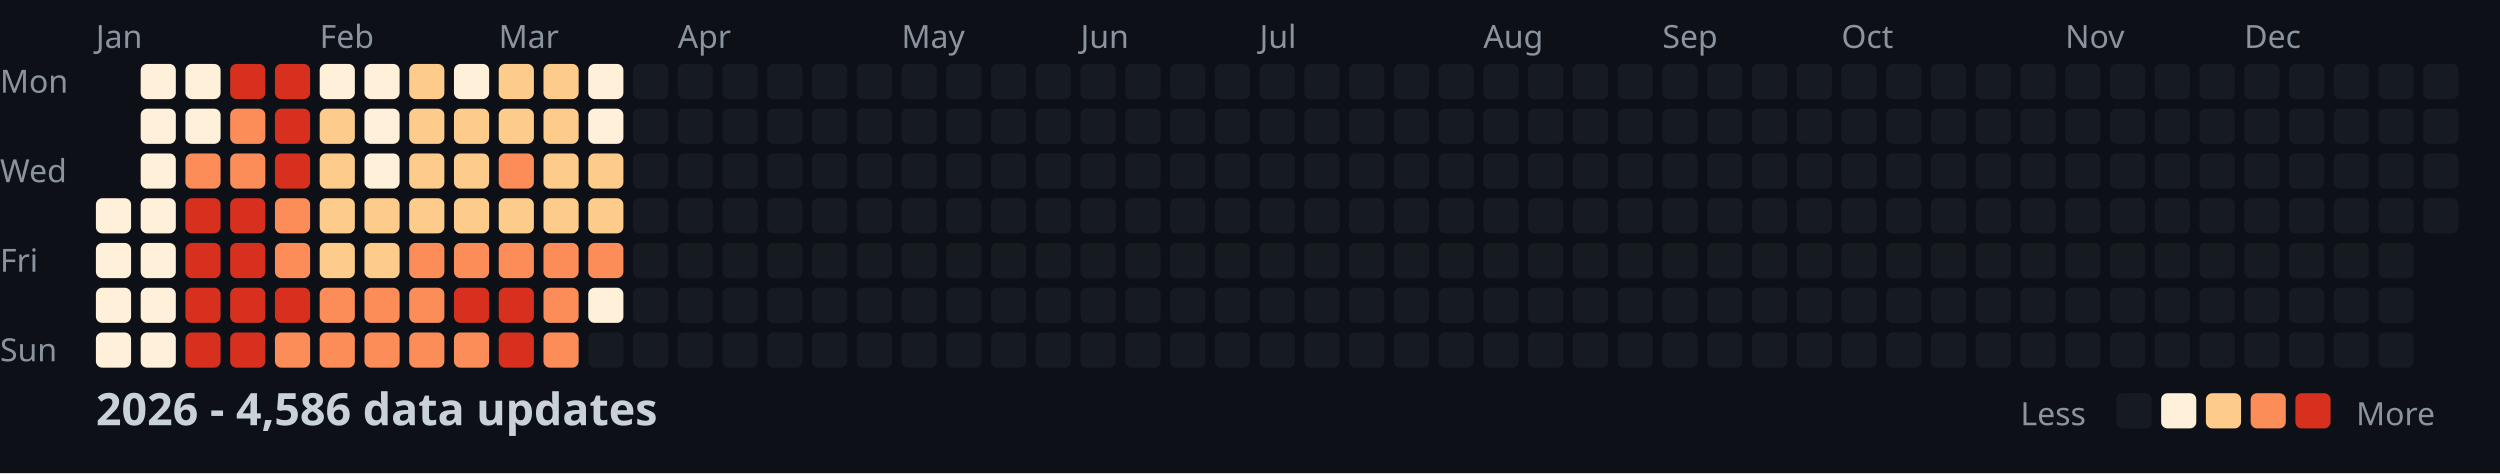
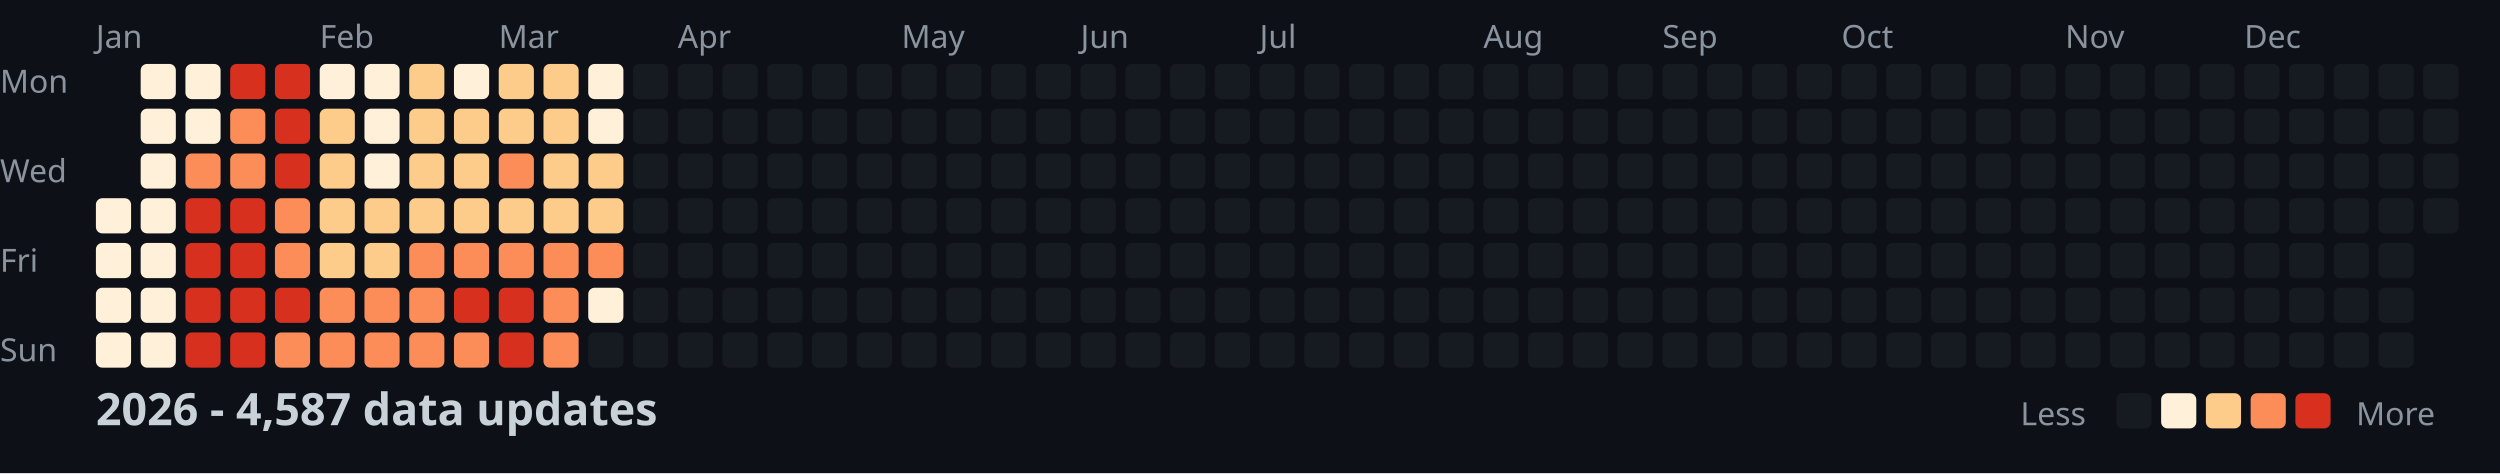
<svg xmlns="http://www.w3.org/2000/svg" width="782" height="148">
  <style>
    .month { font: 10px sans-serif; fill: #8b949e; }
    .day { font: 10px sans-serif; fill: #8b949e; }
    .title { font: bold 14px sans-serif; fill: #c9d1d9; }
    .legend { font: 10px sans-serif; fill: #8b949e; }
  </style>
  <rect width="100%" height="100%" fill="#0d1117" />
  <text x="0" y="29" class="day">Mon</text>
  <text x="0" y="57" class="day">Wed</text>
  <text x="0" y="85" class="day">Fri</text>
  <text x="0" y="113" class="day">Sun</text>
  <text x="30" y="15" class="month">Jan</text>
  <text x="100" y="15" class="month">Feb</text>
  <text x="156" y="15" class="month">Mar</text>
  <text x="212" y="15" class="month">Apr</text>
  <text x="282" y="15" class="month">May</text>
  <text x="338" y="15" class="month">Jun</text>
  <text x="394" y="15" class="month">Jul</text>
  <text x="464" y="15" class="month">Aug</text>
  <text x="520" y="15" class="month">Sep</text>
  <text x="576" y="15" class="month">Oct</text>
  <text x="646" y="15" class="month">Nov</text>
  <text x="702" y="15" class="month">Dec</text>
  <rect x="30" y="62" width="11" height="11" fill="#fef0d9" rx="2" />
  <rect x="30" y="76" width="11" height="11" fill="#fef0d9" rx="2" />
  <rect x="30" y="90" width="11" height="11" fill="#fef0d9" rx="2" />
  <rect x="30" y="104" width="11" height="11" fill="#fef0d9" rx="2" />
  <rect x="44" y="20" width="11" height="11" fill="#fef0d9" rx="2" />
  <rect x="44" y="34" width="11" height="11" fill="#fef0d9" rx="2" />
  <rect x="44" y="48" width="11" height="11" fill="#fef0d9" rx="2" />
  <rect x="44" y="62" width="11" height="11" fill="#fef0d9" rx="2" />
  <rect x="44" y="76" width="11" height="11" fill="#fef0d9" rx="2" />
  <rect x="44" y="90" width="11" height="11" fill="#fef0d9" rx="2" />
  <rect x="44" y="104" width="11" height="11" fill="#fef0d9" rx="2" />
  <rect x="58" y="20" width="11" height="11" fill="#fef0d9" rx="2" />
  <rect x="58" y="34" width="11" height="11" fill="#fef0d9" rx="2" />
  <rect x="58" y="48" width="11" height="11" fill="#fc8d59" rx="2" />
  <rect x="58" y="62" width="11" height="11" fill="#d7301f" rx="2" />
  <rect x="58" y="76" width="11" height="11" fill="#d7301f" rx="2" />
  <rect x="58" y="90" width="11" height="11" fill="#d7301f" rx="2" />
  <rect x="58" y="104" width="11" height="11" fill="#d7301f" rx="2" />
  <rect x="72" y="20" width="11" height="11" fill="#d7301f" rx="2" />
  <rect x="72" y="34" width="11" height="11" fill="#fc8d59" rx="2" />
  <rect x="72" y="48" width="11" height="11" fill="#fc8d59" rx="2" />
  <rect x="72" y="62" width="11" height="11" fill="#d7301f" rx="2" />
  <rect x="72" y="76" width="11" height="11" fill="#d7301f" rx="2" />
  <rect x="72" y="90" width="11" height="11" fill="#d7301f" rx="2" />
  <rect x="72" y="104" width="11" height="11" fill="#d7301f" rx="2" />
  <rect x="86" y="20" width="11" height="11" fill="#d7301f" rx="2" />
  <rect x="86" y="34" width="11" height="11" fill="#d7301f" rx="2" />
  <rect x="86" y="48" width="11" height="11" fill="#d7301f" rx="2" />
  <rect x="86" y="62" width="11" height="11" fill="#fc8d59" rx="2" />
  <rect x="86" y="76" width="11" height="11" fill="#fc8d59" rx="2" />
  <rect x="86" y="90" width="11" height="11" fill="#d7301f" rx="2" />
  <rect x="86" y="104" width="11" height="11" fill="#fc8d59" rx="2" />
  <rect x="100" y="20" width="11" height="11" fill="#fef0d9" rx="2" />
  <rect x="100" y="34" width="11" height="11" fill="#fdcc8a" rx="2" />
  <rect x="100" y="48" width="11" height="11" fill="#fdcc8a" rx="2" />
  <rect x="100" y="62" width="11" height="11" fill="#fdcc8a" rx="2" />
  <rect x="100" y="76" width="11" height="11" fill="#fdcc8a" rx="2" />
  <rect x="100" y="90" width="11" height="11" fill="#fc8d59" rx="2" />
  <rect x="100" y="104" width="11" height="11" fill="#fc8d59" rx="2" />
  <rect x="114" y="20" width="11" height="11" fill="#fef0d9" rx="2" />
  <rect x="114" y="34" width="11" height="11" fill="#fef0d9" rx="2" />
  <rect x="114" y="48" width="11" height="11" fill="#fef0d9" rx="2" />
  <rect x="114" y="62" width="11" height="11" fill="#fdcc8a" rx="2" />
  <rect x="114" y="76" width="11" height="11" fill="#fdcc8a" rx="2" />
  <rect x="114" y="90" width="11" height="11" fill="#fc8d59" rx="2" />
  <rect x="114" y="104" width="11" height="11" fill="#fc8d59" rx="2" />
  <rect x="128" y="20" width="11" height="11" fill="#fdcc8a" rx="2" />
  <rect x="128" y="34" width="11" height="11" fill="#fdcc8a" rx="2" />
  <rect x="128" y="48" width="11" height="11" fill="#fdcc8a" rx="2" />
  <rect x="128" y="62" width="11" height="11" fill="#fdcc8a" rx="2" />
  <rect x="128" y="76" width="11" height="11" fill="#fc8d59" rx="2" />
  <rect x="128" y="90" width="11" height="11" fill="#fc8d59" rx="2" />
  <rect x="128" y="104" width="11" height="11" fill="#fc8d59" rx="2" />
  <rect x="142" y="20" width="11" height="11" fill="#fef0d9" rx="2" />
  <rect x="142" y="34" width="11" height="11" fill="#fdcc8a" rx="2" />
  <rect x="142" y="48" width="11" height="11" fill="#fdcc8a" rx="2" />
  <rect x="142" y="62" width="11" height="11" fill="#fdcc8a" rx="2" />
  <rect x="142" y="76" width="11" height="11" fill="#fc8d59" rx="2" />
  <rect x="142" y="90" width="11" height="11" fill="#d7301f" rx="2" />
  <rect x="142" y="104" width="11" height="11" fill="#fc8d59" rx="2" />
  <rect x="156" y="20" width="11" height="11" fill="#fdcc8a" rx="2" />
  <rect x="156" y="34" width="11" height="11" fill="#fdcc8a" rx="2" />
  <rect x="156" y="48" width="11" height="11" fill="#fc8d59" rx="2" />
  <rect x="156" y="62" width="11" height="11" fill="#fdcc8a" rx="2" />
  <rect x="156" y="76" width="11" height="11" fill="#fc8d59" rx="2" />
  <rect x="156" y="90" width="11" height="11" fill="#d7301f" rx="2" />
  <rect x="156" y="104" width="11" height="11" fill="#d7301f" rx="2" />
  <rect x="170" y="20" width="11" height="11" fill="#fdcc8a" rx="2" />
  <rect x="170" y="34" width="11" height="11" fill="#fdcc8a" rx="2" />
  <rect x="170" y="48" width="11" height="11" fill="#fdcc8a" rx="2" />
  <rect x="170" y="62" width="11" height="11" fill="#fdcc8a" rx="2" />
  <rect x="170" y="76" width="11" height="11" fill="#fc8d59" rx="2" />
  <rect x="170" y="90" width="11" height="11" fill="#fc8d59" rx="2" />
  <rect x="170" y="104" width="11" height="11" fill="#fc8d59" rx="2" />
  <rect x="184" y="20" width="11" height="11" fill="#fef0d9" rx="2" />
  <rect x="184" y="34" width="11" height="11" fill="#fef0d9" rx="2" />
  <rect x="184" y="48" width="11" height="11" fill="#fdcc8a" rx="2" />
  <rect x="184" y="62" width="11" height="11" fill="#fdcc8a" rx="2" />
  <rect x="184" y="76" width="11" height="11" fill="#fc8d59" rx="2" />
  <rect x="184" y="90" width="11" height="11" fill="#fef0d9" rx="2" />
  <rect x="184" y="104" width="11" height="11" fill="#161b22" rx="2" />
  <rect x="198" y="20" width="11" height="11" fill="#161b22" rx="2" />
  <rect x="198" y="34" width="11" height="11" fill="#161b22" rx="2" />
  <rect x="198" y="48" width="11" height="11" fill="#161b22" rx="2" />
  <rect x="198" y="62" width="11" height="11" fill="#161b22" rx="2" />
  <rect x="198" y="76" width="11" height="11" fill="#161b22" rx="2" />
  <rect x="198" y="90" width="11" height="11" fill="#161b22" rx="2" />
  <rect x="198" y="104" width="11" height="11" fill="#161b22" rx="2" />
  <rect x="212" y="20" width="11" height="11" fill="#161b22" rx="2" />
  <rect x="212" y="34" width="11" height="11" fill="#161b22" rx="2" />
  <rect x="212" y="48" width="11" height="11" fill="#161b22" rx="2" />
  <rect x="212" y="62" width="11" height="11" fill="#161b22" rx="2" />
  <rect x="212" y="76" width="11" height="11" fill="#161b22" rx="2" />
  <rect x="212" y="90" width="11" height="11" fill="#161b22" rx="2" />
  <rect x="212" y="104" width="11" height="11" fill="#161b22" rx="2" />
  <rect x="226" y="20" width="11" height="11" fill="#161b22" rx="2" />
  <rect x="226" y="34" width="11" height="11" fill="#161b22" rx="2" />
  <rect x="226" y="48" width="11" height="11" fill="#161b22" rx="2" />
  <rect x="226" y="62" width="11" height="11" fill="#161b22" rx="2" />
  <rect x="226" y="76" width="11" height="11" fill="#161b22" rx="2" />
  <rect x="226" y="90" width="11" height="11" fill="#161b22" rx="2" />
  <rect x="226" y="104" width="11" height="11" fill="#161b22" rx="2" />
  <rect x="240" y="20" width="11" height="11" fill="#161b22" rx="2" />
  <rect x="240" y="34" width="11" height="11" fill="#161b22" rx="2" />
  <rect x="240" y="48" width="11" height="11" fill="#161b22" rx="2" />
  <rect x="240" y="62" width="11" height="11" fill="#161b22" rx="2" />
  <rect x="240" y="76" width="11" height="11" fill="#161b22" rx="2" />
  <rect x="240" y="90" width="11" height="11" fill="#161b22" rx="2" />
  <rect x="240" y="104" width="11" height="11" fill="#161b22" rx="2" />
  <rect x="254" y="20" width="11" height="11" fill="#161b22" rx="2" />
  <rect x="254" y="34" width="11" height="11" fill="#161b22" rx="2" />
  <rect x="254" y="48" width="11" height="11" fill="#161b22" rx="2" />
  <rect x="254" y="62" width="11" height="11" fill="#161b22" rx="2" />
  <rect x="254" y="76" width="11" height="11" fill="#161b22" rx="2" />
  <rect x="254" y="90" width="11" height="11" fill="#161b22" rx="2" />
  <rect x="254" y="104" width="11" height="11" fill="#161b22" rx="2" />
  <rect x="268" y="20" width="11" height="11" fill="#161b22" rx="2" />
  <rect x="268" y="34" width="11" height="11" fill="#161b22" rx="2" />
  <rect x="268" y="48" width="11" height="11" fill="#161b22" rx="2" />
  <rect x="268" y="62" width="11" height="11" fill="#161b22" rx="2" />
  <rect x="268" y="76" width="11" height="11" fill="#161b22" rx="2" />
  <rect x="268" y="90" width="11" height="11" fill="#161b22" rx="2" />
  <rect x="268" y="104" width="11" height="11" fill="#161b22" rx="2" />
  <rect x="282" y="20" width="11" height="11" fill="#161b22" rx="2" />
  <rect x="282" y="34" width="11" height="11" fill="#161b22" rx="2" />
  <rect x="282" y="48" width="11" height="11" fill="#161b22" rx="2" />
  <rect x="282" y="62" width="11" height="11" fill="#161b22" rx="2" />
  <rect x="282" y="76" width="11" height="11" fill="#161b22" rx="2" />
  <rect x="282" y="90" width="11" height="11" fill="#161b22" rx="2" />
  <rect x="282" y="104" width="11" height="11" fill="#161b22" rx="2" />
  <rect x="296" y="20" width="11" height="11" fill="#161b22" rx="2" />
  <rect x="296" y="34" width="11" height="11" fill="#161b22" rx="2" />
  <rect x="296" y="48" width="11" height="11" fill="#161b22" rx="2" />
  <rect x="296" y="62" width="11" height="11" fill="#161b22" rx="2" />
  <rect x="296" y="76" width="11" height="11" fill="#161b22" rx="2" />
  <rect x="296" y="90" width="11" height="11" fill="#161b22" rx="2" />
  <rect x="296" y="104" width="11" height="11" fill="#161b22" rx="2" />
  <rect x="310" y="20" width="11" height="11" fill="#161b22" rx="2" />
  <rect x="310" y="34" width="11" height="11" fill="#161b22" rx="2" />
  <rect x="310" y="48" width="11" height="11" fill="#161b22" rx="2" />
  <rect x="310" y="62" width="11" height="11" fill="#161b22" rx="2" />
  <rect x="310" y="76" width="11" height="11" fill="#161b22" rx="2" />
  <rect x="310" y="90" width="11" height="11" fill="#161b22" rx="2" />
  <rect x="310" y="104" width="11" height="11" fill="#161b22" rx="2" />
  <rect x="324" y="20" width="11" height="11" fill="#161b22" rx="2" />
  <rect x="324" y="34" width="11" height="11" fill="#161b22" rx="2" />
  <rect x="324" y="48" width="11" height="11" fill="#161b22" rx="2" />
  <rect x="324" y="62" width="11" height="11" fill="#161b22" rx="2" />
  <rect x="324" y="76" width="11" height="11" fill="#161b22" rx="2" />
  <rect x="324" y="90" width="11" height="11" fill="#161b22" rx="2" />
  <rect x="324" y="104" width="11" height="11" fill="#161b22" rx="2" />
  <rect x="338" y="20" width="11" height="11" fill="#161b22" rx="2" />
  <rect x="338" y="34" width="11" height="11" fill="#161b22" rx="2" />
  <rect x="338" y="48" width="11" height="11" fill="#161b22" rx="2" />
  <rect x="338" y="62" width="11" height="11" fill="#161b22" rx="2" />
  <rect x="338" y="76" width="11" height="11" fill="#161b22" rx="2" />
  <rect x="338" y="90" width="11" height="11" fill="#161b22" rx="2" />
  <rect x="338" y="104" width="11" height="11" fill="#161b22" rx="2" />
  <rect x="352" y="20" width="11" height="11" fill="#161b22" rx="2" />
  <rect x="352" y="34" width="11" height="11" fill="#161b22" rx="2" />
  <rect x="352" y="48" width="11" height="11" fill="#161b22" rx="2" />
  <rect x="352" y="62" width="11" height="11" fill="#161b22" rx="2" />
  <rect x="352" y="76" width="11" height="11" fill="#161b22" rx="2" />
  <rect x="352" y="90" width="11" height="11" fill="#161b22" rx="2" />
  <rect x="352" y="104" width="11" height="11" fill="#161b22" rx="2" />
  <rect x="366" y="20" width="11" height="11" fill="#161b22" rx="2" />
  <rect x="366" y="34" width="11" height="11" fill="#161b22" rx="2" />
  <rect x="366" y="48" width="11" height="11" fill="#161b22" rx="2" />
  <rect x="366" y="62" width="11" height="11" fill="#161b22" rx="2" />
  <rect x="366" y="76" width="11" height="11" fill="#161b22" rx="2" />
  <rect x="366" y="90" width="11" height="11" fill="#161b22" rx="2" />
  <rect x="366" y="104" width="11" height="11" fill="#161b22" rx="2" />
  <rect x="380" y="20" width="11" height="11" fill="#161b22" rx="2" />
  <rect x="380" y="34" width="11" height="11" fill="#161b22" rx="2" />
  <rect x="380" y="48" width="11" height="11" fill="#161b22" rx="2" />
  <rect x="380" y="62" width="11" height="11" fill="#161b22" rx="2" />
  <rect x="380" y="76" width="11" height="11" fill="#161b22" rx="2" />
  <rect x="380" y="90" width="11" height="11" fill="#161b22" rx="2" />
  <rect x="380" y="104" width="11" height="11" fill="#161b22" rx="2" />
  <rect x="394" y="20" width="11" height="11" fill="#161b22" rx="2" />
  <rect x="394" y="34" width="11" height="11" fill="#161b22" rx="2" />
  <rect x="394" y="48" width="11" height="11" fill="#161b22" rx="2" />
  <rect x="394" y="62" width="11" height="11" fill="#161b22" rx="2" />
  <rect x="394" y="76" width="11" height="11" fill="#161b22" rx="2" />
  <rect x="394" y="90" width="11" height="11" fill="#161b22" rx="2" />
  <rect x="394" y="104" width="11" height="11" fill="#161b22" rx="2" />
  <rect x="408" y="20" width="11" height="11" fill="#161b22" rx="2" />
  <rect x="408" y="34" width="11" height="11" fill="#161b22" rx="2" />
  <rect x="408" y="48" width="11" height="11" fill="#161b22" rx="2" />
  <rect x="408" y="62" width="11" height="11" fill="#161b22" rx="2" />
  <rect x="408" y="76" width="11" height="11" fill="#161b22" rx="2" />
  <rect x="408" y="90" width="11" height="11" fill="#161b22" rx="2" />
  <rect x="408" y="104" width="11" height="11" fill="#161b22" rx="2" />
  <rect x="422" y="20" width="11" height="11" fill="#161b22" rx="2" />
  <rect x="422" y="34" width="11" height="11" fill="#161b22" rx="2" />
  <rect x="422" y="48" width="11" height="11" fill="#161b22" rx="2" />
  <rect x="422" y="62" width="11" height="11" fill="#161b22" rx="2" />
  <rect x="422" y="76" width="11" height="11" fill="#161b22" rx="2" />
  <rect x="422" y="90" width="11" height="11" fill="#161b22" rx="2" />
  <rect x="422" y="104" width="11" height="11" fill="#161b22" rx="2" />
  <rect x="436" y="20" width="11" height="11" fill="#161b22" rx="2" />
  <rect x="436" y="34" width="11" height="11" fill="#161b22" rx="2" />
  <rect x="436" y="48" width="11" height="11" fill="#161b22" rx="2" />
  <rect x="436" y="62" width="11" height="11" fill="#161b22" rx="2" />
  <rect x="436" y="76" width="11" height="11" fill="#161b22" rx="2" />
  <rect x="436" y="90" width="11" height="11" fill="#161b22" rx="2" />
  <rect x="436" y="104" width="11" height="11" fill="#161b22" rx="2" />
  <rect x="450" y="20" width="11" height="11" fill="#161b22" rx="2" />
  <rect x="450" y="34" width="11" height="11" fill="#161b22" rx="2" />
  <rect x="450" y="48" width="11" height="11" fill="#161b22" rx="2" />
  <rect x="450" y="62" width="11" height="11" fill="#161b22" rx="2" />
  <rect x="450" y="76" width="11" height="11" fill="#161b22" rx="2" />
  <rect x="450" y="90" width="11" height="11" fill="#161b22" rx="2" />
  <rect x="450" y="104" width="11" height="11" fill="#161b22" rx="2" />
  <rect x="464" y="20" width="11" height="11" fill="#161b22" rx="2" />
  <rect x="464" y="34" width="11" height="11" fill="#161b22" rx="2" />
  <rect x="464" y="48" width="11" height="11" fill="#161b22" rx="2" />
  <rect x="464" y="62" width="11" height="11" fill="#161b22" rx="2" />
  <rect x="464" y="76" width="11" height="11" fill="#161b22" rx="2" />
  <rect x="464" y="90" width="11" height="11" fill="#161b22" rx="2" />
  <rect x="464" y="104" width="11" height="11" fill="#161b22" rx="2" />
  <rect x="478" y="20" width="11" height="11" fill="#161b22" rx="2" />
  <rect x="478" y="34" width="11" height="11" fill="#161b22" rx="2" />
  <rect x="478" y="48" width="11" height="11" fill="#161b22" rx="2" />
  <rect x="478" y="62" width="11" height="11" fill="#161b22" rx="2" />
  <rect x="478" y="76" width="11" height="11" fill="#161b22" rx="2" />
  <rect x="478" y="90" width="11" height="11" fill="#161b22" rx="2" />
  <rect x="478" y="104" width="11" height="11" fill="#161b22" rx="2" />
  <rect x="492" y="20" width="11" height="11" fill="#161b22" rx="2" />
  <rect x="492" y="34" width="11" height="11" fill="#161b22" rx="2" />
  <rect x="492" y="48" width="11" height="11" fill="#161b22" rx="2" />
  <rect x="492" y="62" width="11" height="11" fill="#161b22" rx="2" />
  <rect x="492" y="76" width="11" height="11" fill="#161b22" rx="2" />
  <rect x="492" y="90" width="11" height="11" fill="#161b22" rx="2" />
  <rect x="492" y="104" width="11" height="11" fill="#161b22" rx="2" />
  <rect x="506" y="20" width="11" height="11" fill="#161b22" rx="2" />
  <rect x="506" y="34" width="11" height="11" fill="#161b22" rx="2" />
  <rect x="506" y="48" width="11" height="11" fill="#161b22" rx="2" />
  <rect x="506" y="62" width="11" height="11" fill="#161b22" rx="2" />
  <rect x="506" y="76" width="11" height="11" fill="#161b22" rx="2" />
  <rect x="506" y="90" width="11" height="11" fill="#161b22" rx="2" />
  <rect x="506" y="104" width="11" height="11" fill="#161b22" rx="2" />
  <rect x="520" y="20" width="11" height="11" fill="#161b22" rx="2" />
  <rect x="520" y="34" width="11" height="11" fill="#161b22" rx="2" />
  <rect x="520" y="48" width="11" height="11" fill="#161b22" rx="2" />
  <rect x="520" y="62" width="11" height="11" fill="#161b22" rx="2" />
  <rect x="520" y="76" width="11" height="11" fill="#161b22" rx="2" />
  <rect x="520" y="90" width="11" height="11" fill="#161b22" rx="2" />
  <rect x="520" y="104" width="11" height="11" fill="#161b22" rx="2" />
  <rect x="534" y="20" width="11" height="11" fill="#161b22" rx="2" />
  <rect x="534" y="34" width="11" height="11" fill="#161b22" rx="2" />
  <rect x="534" y="48" width="11" height="11" fill="#161b22" rx="2" />
  <rect x="534" y="62" width="11" height="11" fill="#161b22" rx="2" />
  <rect x="534" y="76" width="11" height="11" fill="#161b22" rx="2" />
  <rect x="534" y="90" width="11" height="11" fill="#161b22" rx="2" />
  <rect x="534" y="104" width="11" height="11" fill="#161b22" rx="2" />
  <rect x="548" y="20" width="11" height="11" fill="#161b22" rx="2" />
  <rect x="548" y="34" width="11" height="11" fill="#161b22" rx="2" />
  <rect x="548" y="48" width="11" height="11" fill="#161b22" rx="2" />
  <rect x="548" y="62" width="11" height="11" fill="#161b22" rx="2" />
  <rect x="548" y="76" width="11" height="11" fill="#161b22" rx="2" />
  <rect x="548" y="90" width="11" height="11" fill="#161b22" rx="2" />
  <rect x="548" y="104" width="11" height="11" fill="#161b22" rx="2" />
  <rect x="562" y="20" width="11" height="11" fill="#161b22" rx="2" />
  <rect x="562" y="34" width="11" height="11" fill="#161b22" rx="2" />
  <rect x="562" y="48" width="11" height="11" fill="#161b22" rx="2" />
  <rect x="562" y="62" width="11" height="11" fill="#161b22" rx="2" />
  <rect x="562" y="76" width="11" height="11" fill="#161b22" rx="2" />
  <rect x="562" y="90" width="11" height="11" fill="#161b22" rx="2" />
  <rect x="562" y="104" width="11" height="11" fill="#161b22" rx="2" />
  <rect x="576" y="20" width="11" height="11" fill="#161b22" rx="2" />
  <rect x="576" y="34" width="11" height="11" fill="#161b22" rx="2" />
  <rect x="576" y="48" width="11" height="11" fill="#161b22" rx="2" />
  <rect x="576" y="62" width="11" height="11" fill="#161b22" rx="2" />
  <rect x="576" y="76" width="11" height="11" fill="#161b22" rx="2" />
  <rect x="576" y="90" width="11" height="11" fill="#161b22" rx="2" />
  <rect x="576" y="104" width="11" height="11" fill="#161b22" rx="2" />
  <rect x="590" y="20" width="11" height="11" fill="#161b22" rx="2" />
  <rect x="590" y="34" width="11" height="11" fill="#161b22" rx="2" />
  <rect x="590" y="48" width="11" height="11" fill="#161b22" rx="2" />
  <rect x="590" y="62" width="11" height="11" fill="#161b22" rx="2" />
  <rect x="590" y="76" width="11" height="11" fill="#161b22" rx="2" />
  <rect x="590" y="90" width="11" height="11" fill="#161b22" rx="2" />
  <rect x="590" y="104" width="11" height="11" fill="#161b22" rx="2" />
  <rect x="604" y="20" width="11" height="11" fill="#161b22" rx="2" />
  <rect x="604" y="34" width="11" height="11" fill="#161b22" rx="2" />
  <rect x="604" y="48" width="11" height="11" fill="#161b22" rx="2" />
  <rect x="604" y="62" width="11" height="11" fill="#161b22" rx="2" />
  <rect x="604" y="76" width="11" height="11" fill="#161b22" rx="2" />
  <rect x="604" y="90" width="11" height="11" fill="#161b22" rx="2" />
  <rect x="604" y="104" width="11" height="11" fill="#161b22" rx="2" />
  <rect x="618" y="20" width="11" height="11" fill="#161b22" rx="2" />
  <rect x="618" y="34" width="11" height="11" fill="#161b22" rx="2" />
  <rect x="618" y="48" width="11" height="11" fill="#161b22" rx="2" />
  <rect x="618" y="62" width="11" height="11" fill="#161b22" rx="2" />
  <rect x="618" y="76" width="11" height="11" fill="#161b22" rx="2" />
  <rect x="618" y="90" width="11" height="11" fill="#161b22" rx="2" />
  <rect x="618" y="104" width="11" height="11" fill="#161b22" rx="2" />
  <rect x="632" y="20" width="11" height="11" fill="#161b22" rx="2" />
  <rect x="632" y="34" width="11" height="11" fill="#161b22" rx="2" />
  <rect x="632" y="48" width="11" height="11" fill="#161b22" rx="2" />
  <rect x="632" y="62" width="11" height="11" fill="#161b22" rx="2" />
  <rect x="632" y="76" width="11" height="11" fill="#161b22" rx="2" />
  <rect x="632" y="90" width="11" height="11" fill="#161b22" rx="2" />
  <rect x="632" y="104" width="11" height="11" fill="#161b22" rx="2" />
  <rect x="646" y="20" width="11" height="11" fill="#161b22" rx="2" />
  <rect x="646" y="34" width="11" height="11" fill="#161b22" rx="2" />
  <rect x="646" y="48" width="11" height="11" fill="#161b22" rx="2" />
  <rect x="646" y="62" width="11" height="11" fill="#161b22" rx="2" />
  <rect x="646" y="76" width="11" height="11" fill="#161b22" rx="2" />
  <rect x="646" y="90" width="11" height="11" fill="#161b22" rx="2" />
  <rect x="646" y="104" width="11" height="11" fill="#161b22" rx="2" />
  <rect x="660" y="20" width="11" height="11" fill="#161b22" rx="2" />
  <rect x="660" y="34" width="11" height="11" fill="#161b22" rx="2" />
  <rect x="660" y="48" width="11" height="11" fill="#161b22" rx="2" />
  <rect x="660" y="62" width="11" height="11" fill="#161b22" rx="2" />
  <rect x="660" y="76" width="11" height="11" fill="#161b22" rx="2" />
  <rect x="660" y="90" width="11" height="11" fill="#161b22" rx="2" />
  <rect x="660" y="104" width="11" height="11" fill="#161b22" rx="2" />
  <rect x="674" y="20" width="11" height="11" fill="#161b22" rx="2" />
  <rect x="674" y="34" width="11" height="11" fill="#161b22" rx="2" />
  <rect x="674" y="48" width="11" height="11" fill="#161b22" rx="2" />
  <rect x="674" y="62" width="11" height="11" fill="#161b22" rx="2" />
  <rect x="674" y="76" width="11" height="11" fill="#161b22" rx="2" />
  <rect x="674" y="90" width="11" height="11" fill="#161b22" rx="2" />
  <rect x="674" y="104" width="11" height="11" fill="#161b22" rx="2" />
  <rect x="688" y="20" width="11" height="11" fill="#161b22" rx="2" />
  <rect x="688" y="34" width="11" height="11" fill="#161b22" rx="2" />
  <rect x="688" y="48" width="11" height="11" fill="#161b22" rx="2" />
  <rect x="688" y="62" width="11" height="11" fill="#161b22" rx="2" />
  <rect x="688" y="76" width="11" height="11" fill="#161b22" rx="2" />
  <rect x="688" y="90" width="11" height="11" fill="#161b22" rx="2" />
  <rect x="688" y="104" width="11" height="11" fill="#161b22" rx="2" />
  <rect x="702" y="20" width="11" height="11" fill="#161b22" rx="2" />
  <rect x="702" y="34" width="11" height="11" fill="#161b22" rx="2" />
  <rect x="702" y="48" width="11" height="11" fill="#161b22" rx="2" />
  <rect x="702" y="62" width="11" height="11" fill="#161b22" rx="2" />
  <rect x="702" y="76" width="11" height="11" fill="#161b22" rx="2" />
  <rect x="702" y="90" width="11" height="11" fill="#161b22" rx="2" />
  <rect x="702" y="104" width="11" height="11" fill="#161b22" rx="2" />
  <rect x="716" y="20" width="11" height="11" fill="#161b22" rx="2" />
  <rect x="716" y="34" width="11" height="11" fill="#161b22" rx="2" />
  <rect x="716" y="48" width="11" height="11" fill="#161b22" rx="2" />
  <rect x="716" y="62" width="11" height="11" fill="#161b22" rx="2" />
  <rect x="716" y="76" width="11" height="11" fill="#161b22" rx="2" />
  <rect x="716" y="90" width="11" height="11" fill="#161b22" rx="2" />
  <rect x="716" y="104" width="11" height="11" fill="#161b22" rx="2" />
  <rect x="730" y="20" width="11" height="11" fill="#161b22" rx="2" />
  <rect x="730" y="34" width="11" height="11" fill="#161b22" rx="2" />
  <rect x="730" y="48" width="11" height="11" fill="#161b22" rx="2" />
  <rect x="730" y="62" width="11" height="11" fill="#161b22" rx="2" />
  <rect x="730" y="76" width="11" height="11" fill="#161b22" rx="2" />
  <rect x="730" y="90" width="11" height="11" fill="#161b22" rx="2" />
  <rect x="730" y="104" width="11" height="11" fill="#161b22" rx="2" />
  <rect x="744" y="20" width="11" height="11" fill="#161b22" rx="2" />
  <rect x="744" y="34" width="11" height="11" fill="#161b22" rx="2" />
  <rect x="744" y="48" width="11" height="11" fill="#161b22" rx="2" />
  <rect x="744" y="62" width="11" height="11" fill="#161b22" rx="2" />
  <rect x="744" y="76" width="11" height="11" fill="#161b22" rx="2" />
  <rect x="744" y="90" width="11" height="11" fill="#161b22" rx="2" />
  <rect x="744" y="104" width="11" height="11" fill="#161b22" rx="2" />
  <rect x="758" y="20" width="11" height="11" fill="#161b22" rx="2" />
  <rect x="758" y="34" width="11" height="11" fill="#161b22" rx="2" />
  <rect x="758" y="48" width="11" height="11" fill="#161b22" rx="2" />
  <rect x="758" y="62" width="11" height="11" fill="#161b22" rx="2" />
-   <text x="30" y="133" class="title">2026 - 4,586 data updates</text>
+   <text x="30" y="133" class="title">2026 - 4,587 data updates</text>
  <text x="632" y="133" class="legend">Less</text>
  <rect x="662" y="123" width="11" height="11" fill="#161b22" rx="2" />
  <rect x="676" y="123" width="11" height="11" fill="#fef0d9" rx="2" />
  <rect x="690" y="123" width="11" height="11" fill="#fdcc8a" rx="2" />
  <rect x="704" y="123" width="11" height="11" fill="#fc8d59" rx="2" />
  <rect x="718" y="123" width="11" height="11" fill="#d7301f" rx="2" />
  <text x="737" y="133" class="legend">More</text>
</svg>
